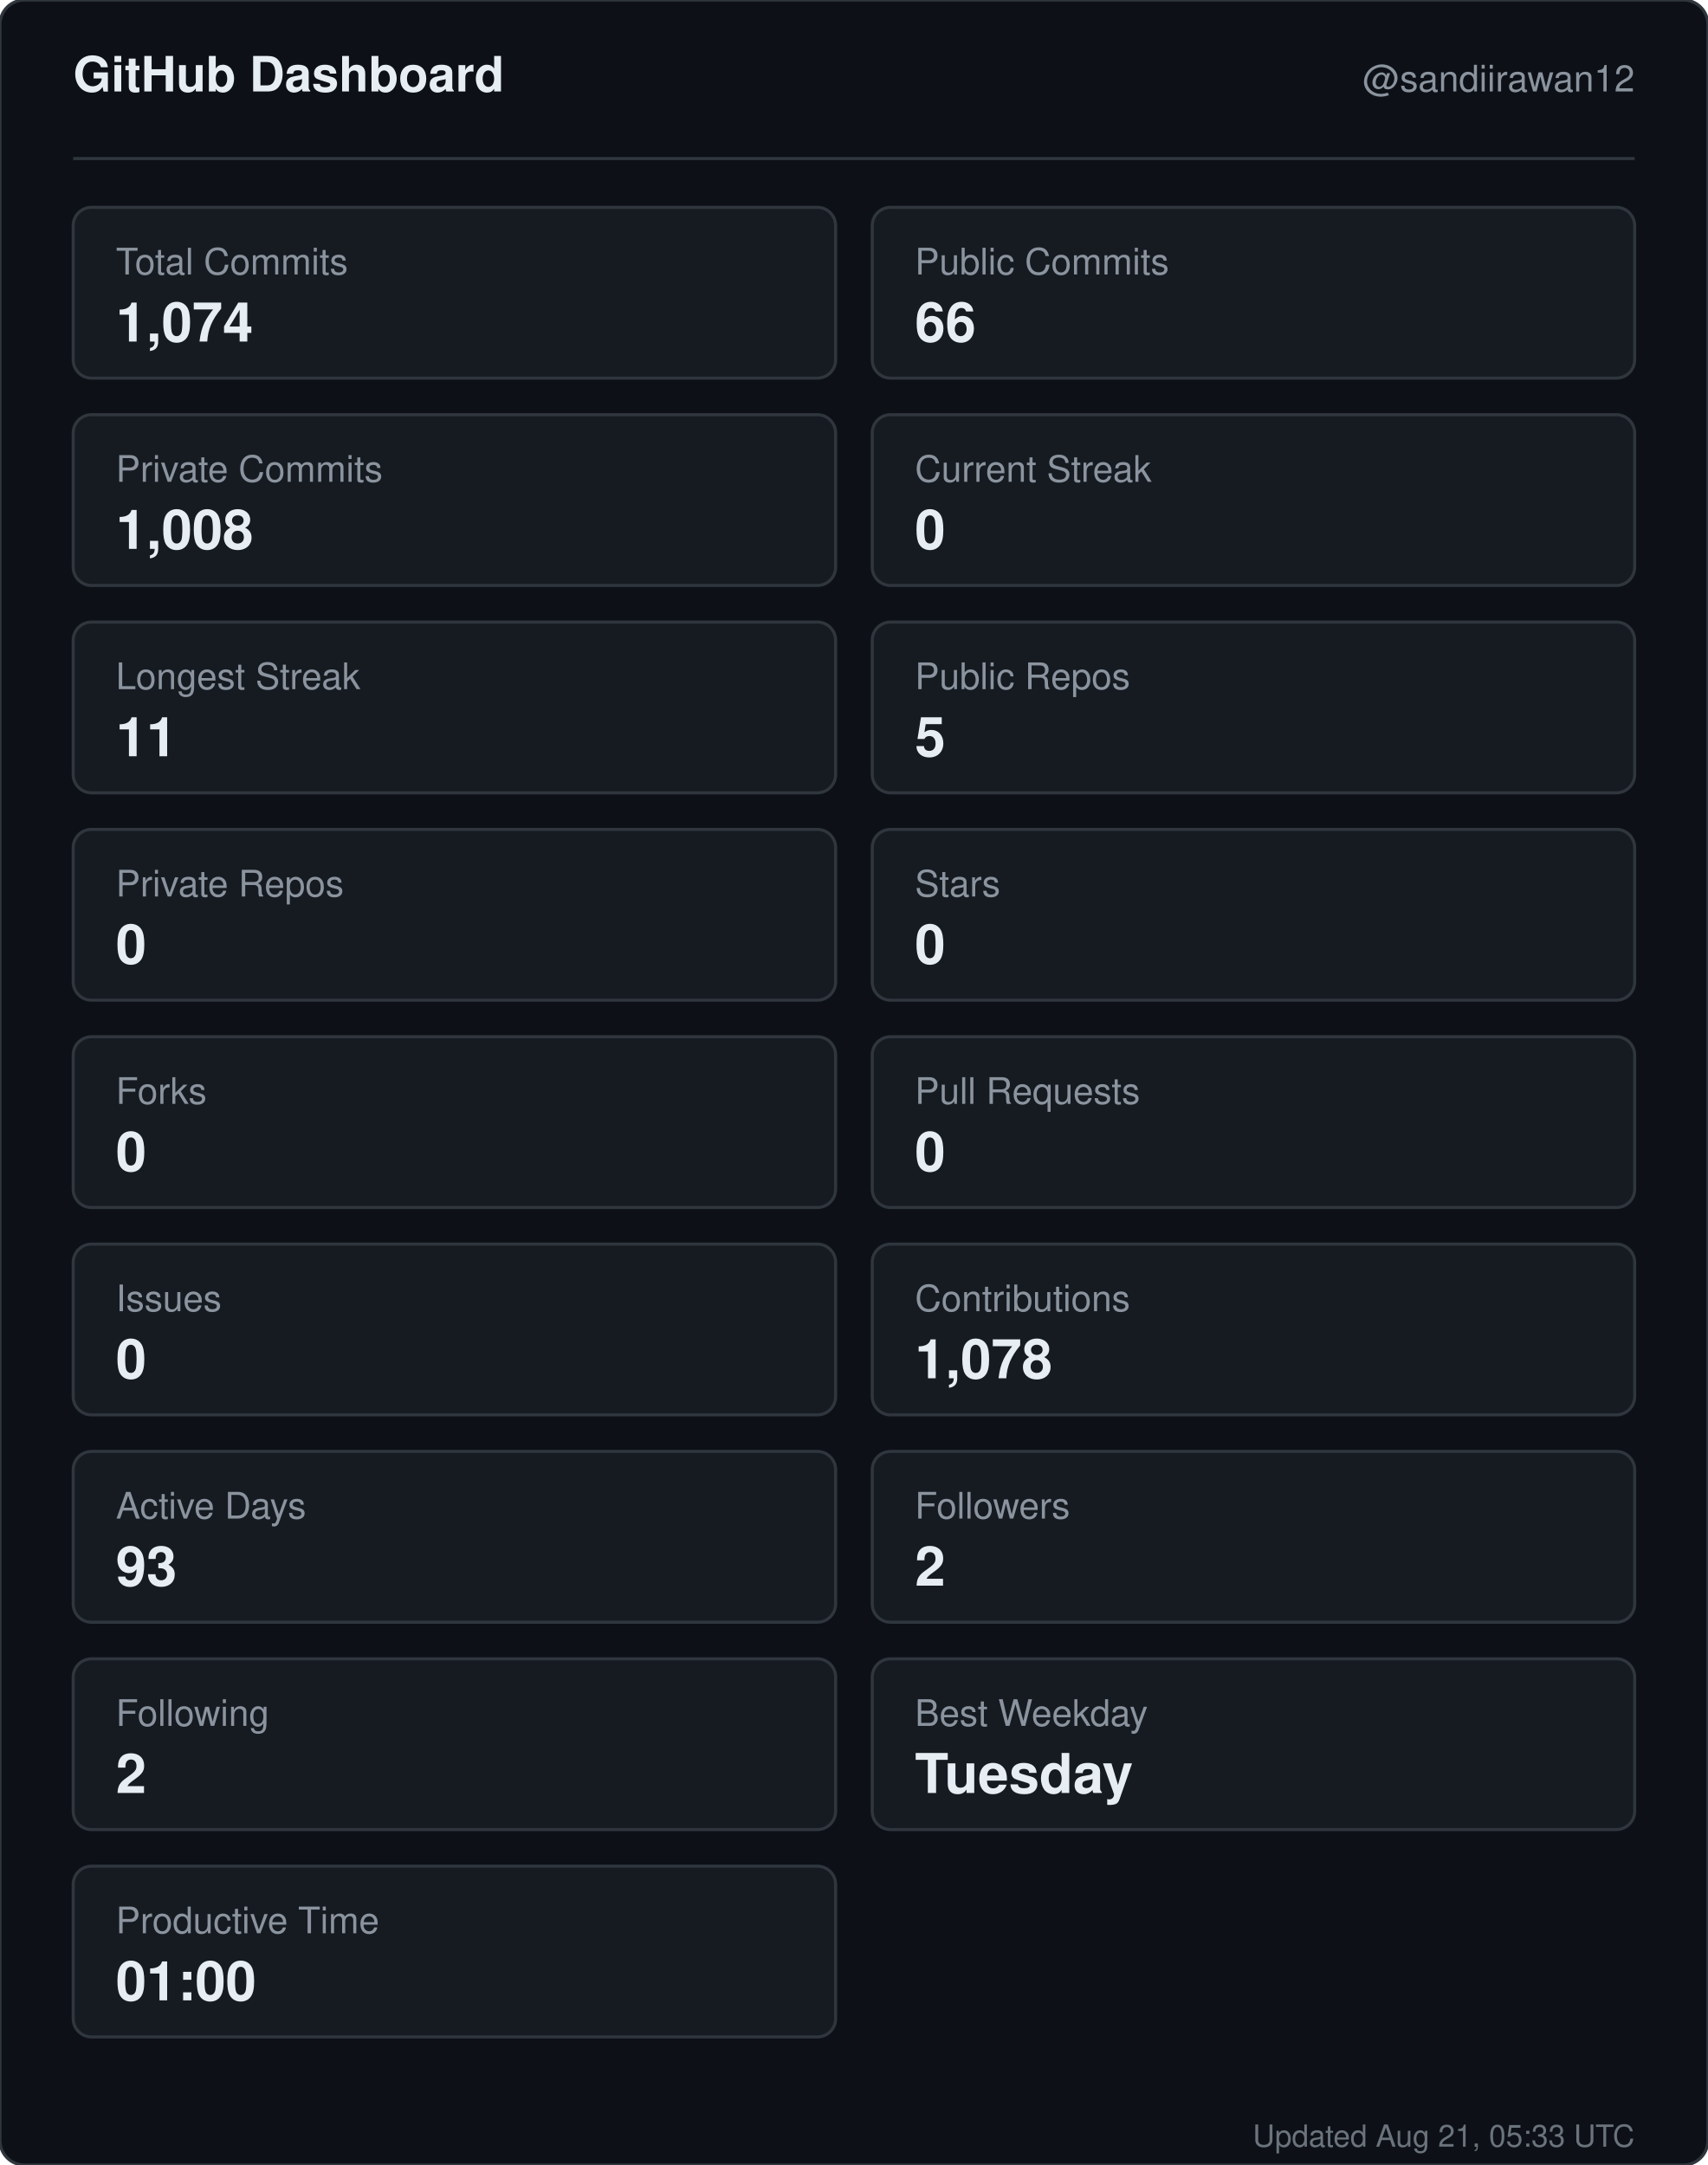
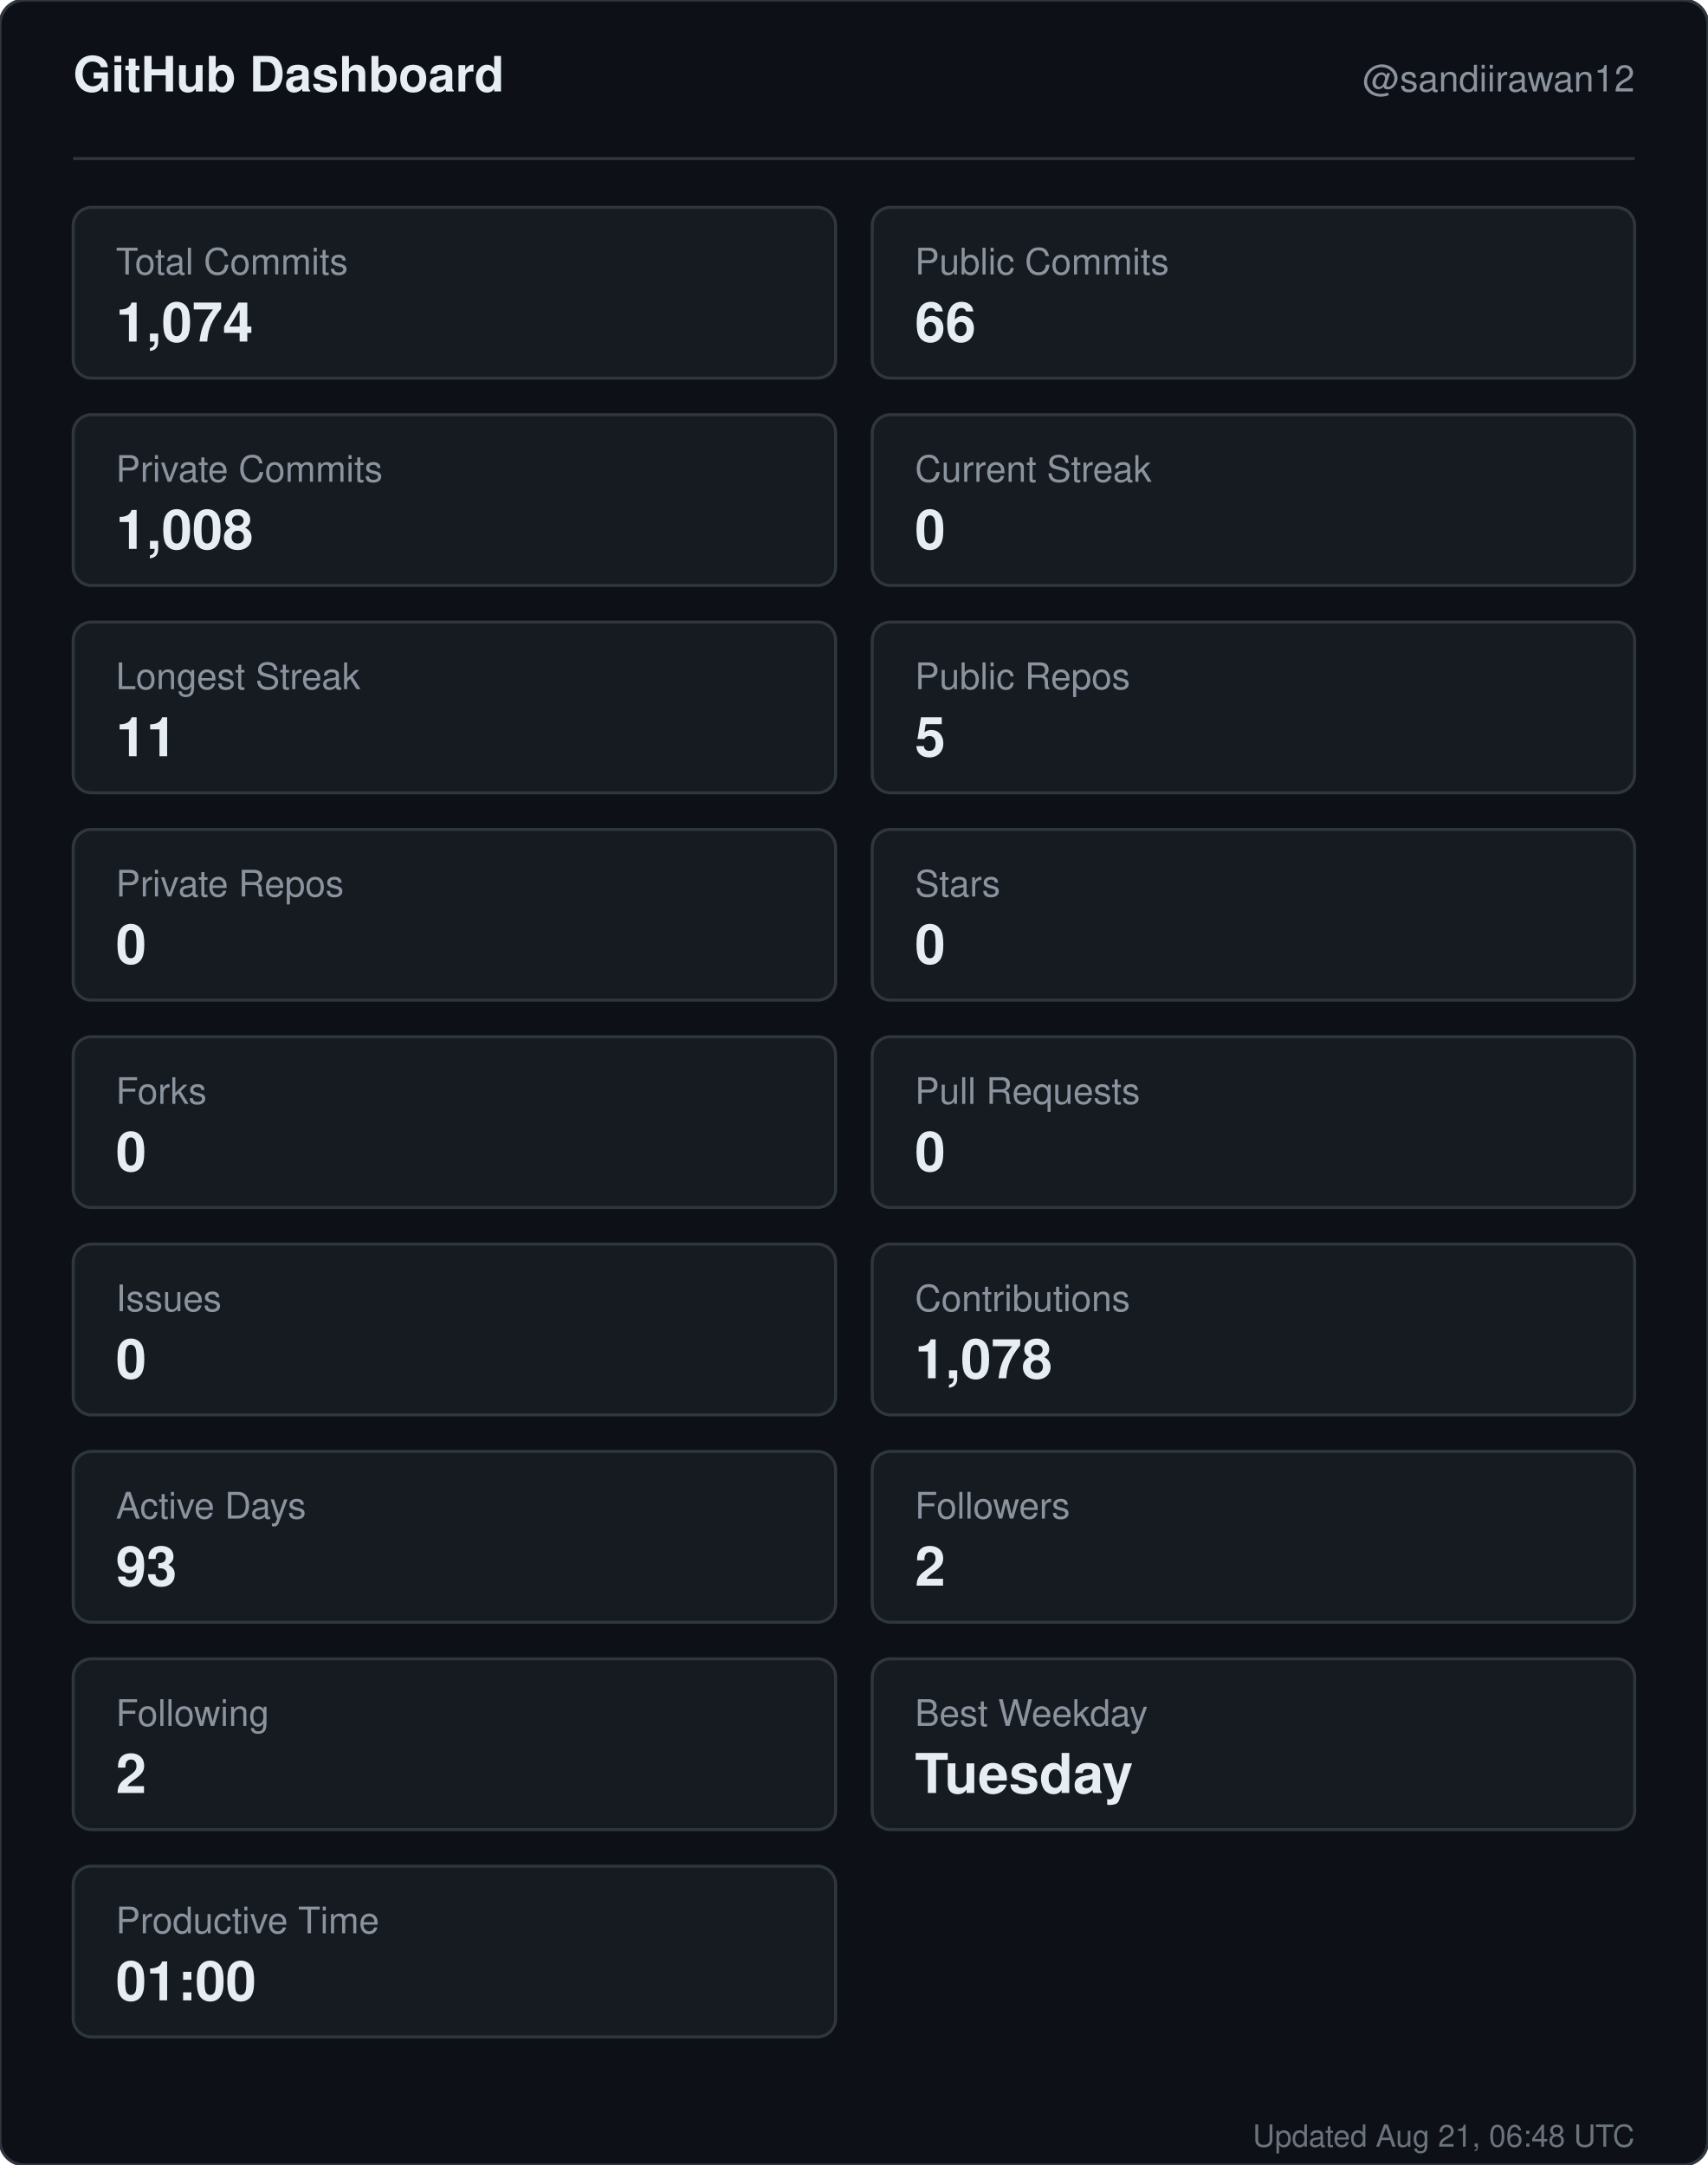
<svg xmlns="http://www.w3.org/2000/svg" width="560" height="710" viewBox="0 0 560 710" role="img" aria-label="GitHub dashboard for sandiirawan12">
  <rect width="560" height="710" rx="8" fill="#0d1117" stroke="#30363d" />
  <g font-family="-apple-system, BlinkMacSystemFont, Segoe UI, Helvetica, Arial, sans-serif">
    <text x="24" y="30" fill="#e6edf3" font-size="16" font-weight="700">GitHub Dashboard</text>
    <text x="536" y="30" fill="#8b949e" font-size="12" text-anchor="end">@sandiirawan12</text>
    <line x1="24" y1="52" x2="536" y2="52" stroke="#30363d" />
    <rect x="24" y="68" width="250" height="56" rx="6" fill="#161b22" stroke="#30363d" />
    <text x="38" y="90" fill="#8b949e" font-size="12">Total Commits</text>
    <text x="38" y="112" fill="#e6edf3" font-size="18" font-weight="700">1,074</text>
    <rect x="286" y="68" width="250" height="56" rx="6" fill="#161b22" stroke="#30363d" />
    <text x="300" y="90" fill="#8b949e" font-size="12">Public Commits</text>
    <text x="300" y="112" fill="#e6edf3" font-size="18" font-weight="700">66</text>
    <rect x="24" y="136" width="250" height="56" rx="6" fill="#161b22" stroke="#30363d" />
    <text x="38" y="158" fill="#8b949e" font-size="12">Private Commits</text>
    <text x="38" y="180" fill="#e6edf3" font-size="18" font-weight="700">1,008</text>
    <rect x="286" y="136" width="250" height="56" rx="6" fill="#161b22" stroke="#30363d" />
    <text x="300" y="158" fill="#8b949e" font-size="12">Current Streak</text>
    <text x="300" y="180" fill="#e6edf3" font-size="18" font-weight="700">0</text>
    <rect x="24" y="204" width="250" height="56" rx="6" fill="#161b22" stroke="#30363d" />
    <text x="38" y="226" fill="#8b949e" font-size="12">Longest Streak</text>
    <text x="38" y="248" fill="#e6edf3" font-size="18" font-weight="700">11</text>
    <rect x="286" y="204" width="250" height="56" rx="6" fill="#161b22" stroke="#30363d" />
    <text x="300" y="226" fill="#8b949e" font-size="12">Public Repos</text>
    <text x="300" y="248" fill="#e6edf3" font-size="18" font-weight="700">5</text>
    <rect x="24" y="272" width="250" height="56" rx="6" fill="#161b22" stroke="#30363d" />
    <text x="38" y="294" fill="#8b949e" font-size="12">Private Repos</text>
    <text x="38" y="316" fill="#e6edf3" font-size="18" font-weight="700">0</text>
    <rect x="286" y="272" width="250" height="56" rx="6" fill="#161b22" stroke="#30363d" />
    <text x="300" y="294" fill="#8b949e" font-size="12">Stars</text>
    <text x="300" y="316" fill="#e6edf3" font-size="18" font-weight="700">0</text>
    <rect x="24" y="340" width="250" height="56" rx="6" fill="#161b22" stroke="#30363d" />
    <text x="38" y="362" fill="#8b949e" font-size="12">Forks</text>
    <text x="38" y="384" fill="#e6edf3" font-size="18" font-weight="700">0</text>
    <rect x="286" y="340" width="250" height="56" rx="6" fill="#161b22" stroke="#30363d" />
    <text x="300" y="362" fill="#8b949e" font-size="12">Pull Requests</text>
    <text x="300" y="384" fill="#e6edf3" font-size="18" font-weight="700">0</text>
    <rect x="24" y="408" width="250" height="56" rx="6" fill="#161b22" stroke="#30363d" />
    <text x="38" y="430" fill="#8b949e" font-size="12">Issues</text>
    <text x="38" y="452" fill="#e6edf3" font-size="18" font-weight="700">0</text>
    <rect x="286" y="408" width="250" height="56" rx="6" fill="#161b22" stroke="#30363d" />
    <text x="300" y="430" fill="#8b949e" font-size="12">Contributions</text>
    <text x="300" y="452" fill="#e6edf3" font-size="18" font-weight="700">1,078</text>
    <rect x="24" y="476" width="250" height="56" rx="6" fill="#161b22" stroke="#30363d" />
    <text x="38" y="498" fill="#8b949e" font-size="12">Active Days</text>
    <text x="38" y="520" fill="#e6edf3" font-size="18" font-weight="700">93</text>
    <rect x="286" y="476" width="250" height="56" rx="6" fill="#161b22" stroke="#30363d" />
    <text x="300" y="498" fill="#8b949e" font-size="12">Followers</text>
    <text x="300" y="520" fill="#e6edf3" font-size="18" font-weight="700">2</text>
    <rect x="24" y="544" width="250" height="56" rx="6" fill="#161b22" stroke="#30363d" />
    <text x="38" y="566" fill="#8b949e" font-size="12">Following</text>
    <text x="38" y="588" fill="#e6edf3" font-size="18" font-weight="700">2</text>
    <rect x="286" y="544" width="250" height="56" rx="6" fill="#161b22" stroke="#30363d" />
    <text x="300" y="566" fill="#8b949e" font-size="12">Best Weekday</text>
    <text x="300" y="588" fill="#e6edf3" font-size="18" font-weight="700">Tuesday</text>
    <rect x="24" y="612" width="250" height="56" rx="6" fill="#161b22" stroke="#30363d" />
    <text x="38" y="634" fill="#8b949e" font-size="12">Productive Time</text>
    <text x="38" y="656" fill="#e6edf3" font-size="18" font-weight="700">01:00</text>
-     <text x="536" y="704" fill="#8b949e" font-size="10" text-anchor="end" opacity="0.75">Updated Aug 21, 05:33 UTC</text>
+     <text x="536" y="704" fill="#8b949e" font-size="10" text-anchor="end" opacity="0.75">Updated Aug 21, 06:48 UTC</text>
  </g>
</svg>
